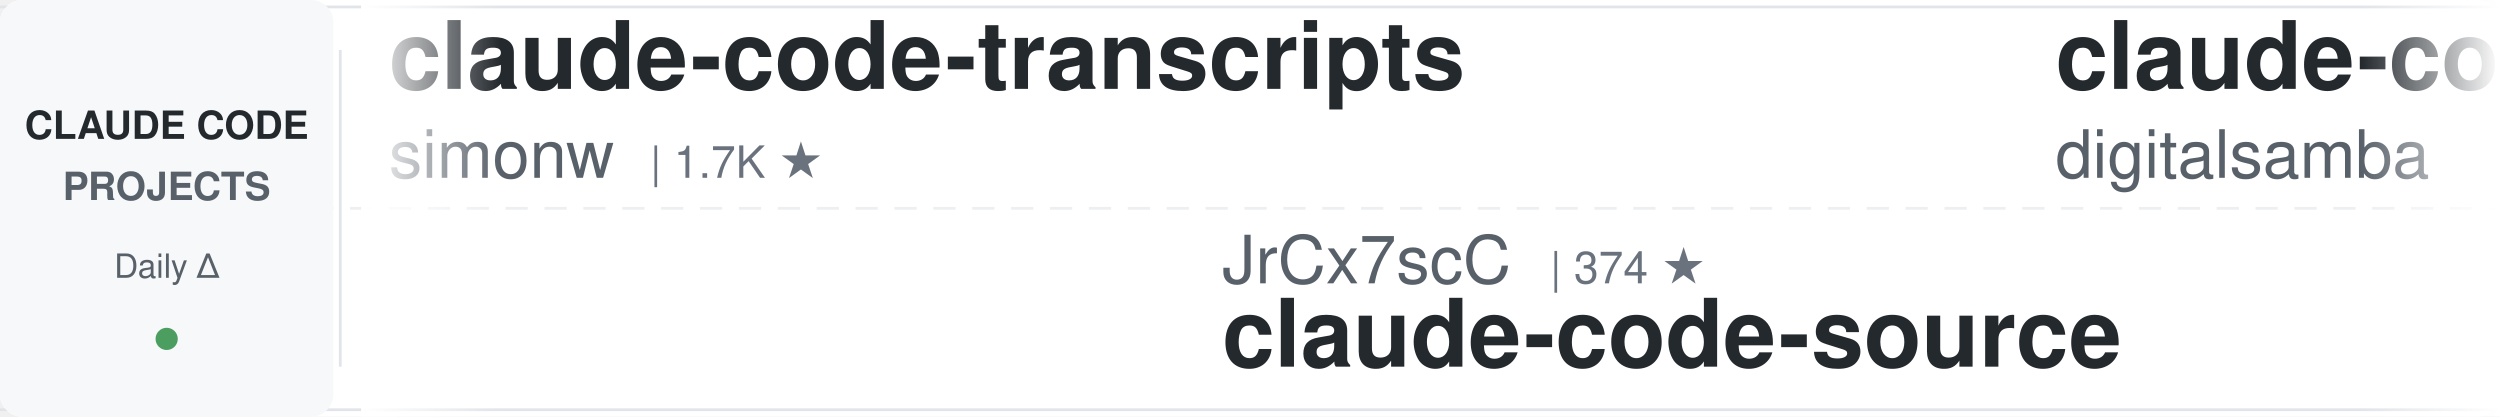
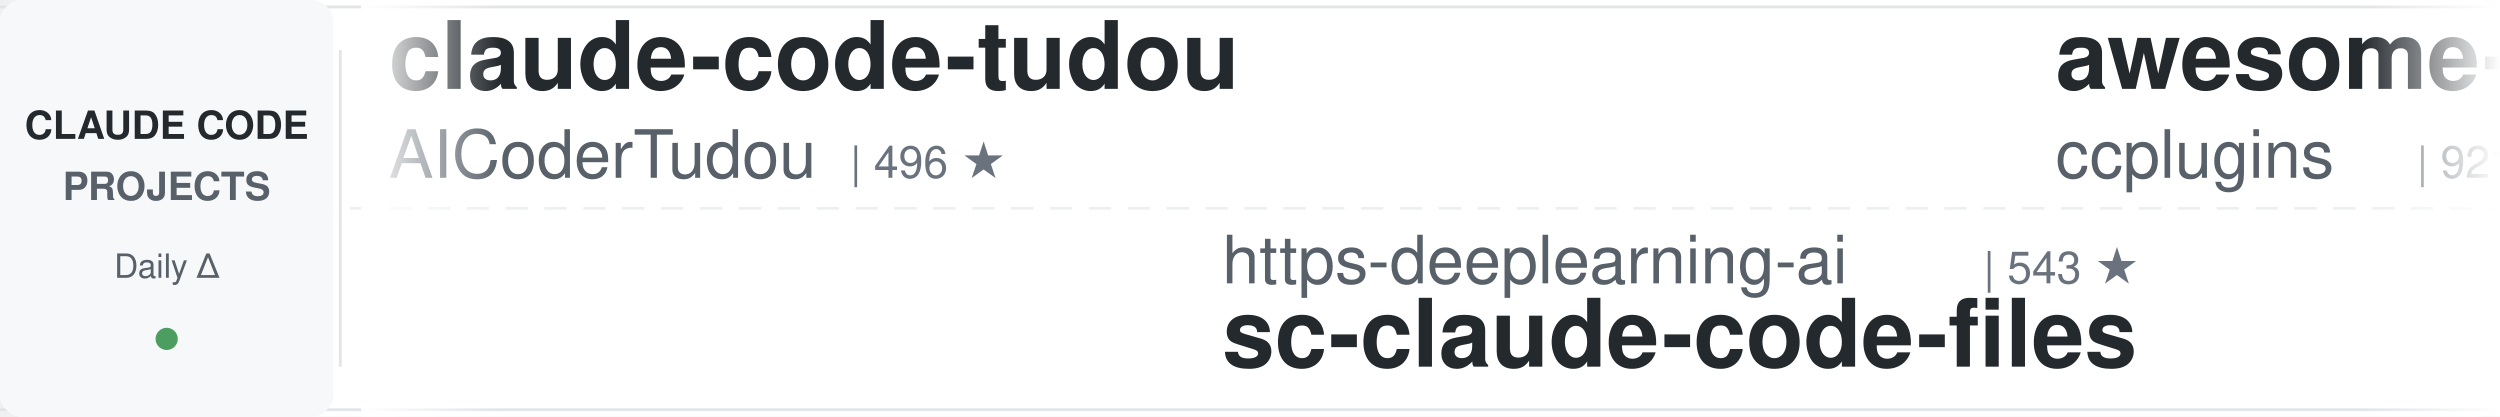
<svg xmlns="http://www.w3.org/2000/svg" width="900" height="150">
  <defs>
    <linearGradient id="leftFade" x1="0%" y1="0%" x2="100%" y2="0%">
      <stop offset="0%" style="stop-color:#ffffff;stop-opacity:1" />
      <stop offset="100%" style="stop-color:#ffffff;stop-opacity:0" />
    </linearGradient>
    <linearGradient id="rightFade" x1="0%" y1="0%" x2="100%" y2="0%">
      <stop offset="0%" style="stop-color:#ffffff;stop-opacity:0" />
      <stop offset="100%" style="stop-color:#ffffff;stop-opacity:1" />
    </linearGradient>
  </defs>
  <rect width="900" height="150" fill="#ffffff" rx="8" />
  <rect x="0" y="2" width="900" height="1" fill="#e1e4e8" />
  <rect x="0" y="147" width="900" height="1" fill="#e1e4e8" />
  <line x1="0" y1="75" x2="900" y2="75" stroke="#e1e4e8" stroke-width="1" stroke-dasharray="8 6" opacity="0.6" />
  <rect x="0" y="0" width="120" height="150" fill="#f6f8fa" rx="8" />
  <text x="60" y="50" font-family="-apple-system, BlinkMacSystemFont, 'Segoe UI', Helvetica, Arial, sans-serif" font-size="14" font-weight="600" fill="#24292e" text-anchor="middle">CLAUDE CODE</text>
  <text x="60" y="72" font-family="-apple-system, BlinkMacSystemFont, 'Segoe UI', Helvetica, Arial, sans-serif" font-size="14" font-weight="600" fill="#586069" text-anchor="middle">PROJECTS</text>
  <text x="60" y="100" font-family="-apple-system, BlinkMacSystemFont, 'Segoe UI', Helvetica, Arial, sans-serif" font-size="12" font-weight="500" fill="#586069" text-anchor="middle">Daily Δ</text>
  <circle cx="60" cy="122" r="4" fill="#22863a" opacity="0.8" />
  <rect x="122" y="18" width="1" height="114" fill="#e1e4e8" />
  <clipPath id="tickerClip">
    <rect x="130" y="0" width="770" height="150" />
  </clipPath>
  <g clip-path="url(#tickerClip)">
    <g id="tickerItems">
      <animateTransform attributeName="transform" attributeType="XML" type="translate" from="0 0" to="-3000 0" dur="54s" repeatCount="indefinite" />
      <g transform="translate(0, 0)">
-         <text x="140" y="32" font-family="-apple-system, BlinkMacSystemFont, 'Segoe UI', Helvetica, Arial, sans-serif" font-size="34" font-weight="600" fill="#24292e">claude-code-transcripts</text>
-         <text x="140" y="64" font-family="-apple-system, BlinkMacSystemFont, 'Segoe UI', Helvetica, Arial, sans-serif" font-size="24" font-weight="400" fill="#586069">simonw</text>
-         <text x="234" y="64" font-family="-apple-system, BlinkMacSystemFont, 'Segoe UI', Helvetica, Arial, sans-serif" font-size="16" font-weight="500" fill="#6a737d">| 1.7K ★</text>
-       </g>
-       <g transform="translate(300, 0)">
-         <text x="140" y="102" font-family="-apple-system, BlinkMacSystemFont, 'Segoe UI', Helvetica, Arial, sans-serif" font-size="24" font-weight="400" fill="#586069">JrCx7scC</text>
-         <text x="258" y="102" font-family="-apple-system, BlinkMacSystemFont, 'Segoe UI', Helvetica, Arial, sans-serif" font-size="16" font-weight="500" fill="#6a737d">| 374 ★</text>
-         <text x="140" y="132" font-family="-apple-system, BlinkMacSystemFont, 'Segoe UI', Helvetica, Arial, sans-serif" font-size="34" font-weight="600" fill="#24292e">claude-code-source</text>
-       </g>
-       <g transform="translate(600, 0)">
-         <text x="140" y="32" font-family="-apple-system, BlinkMacSystemFont, 'Segoe UI', Helvetica, Arial, sans-serif" font-size="34" font-weight="600" fill="#24292e">claude-code-video-toolki...</text>
-         <text x="140" y="64" font-family="-apple-system, BlinkMacSystemFont, 'Segoe UI', Helvetica, Arial, sans-serif" font-size="24" font-weight="400" fill="#586069">digitalsamba</text>
-         <text x="306" y="64" font-family="-apple-system, BlinkMacSystemFont, 'Segoe UI', Helvetica, Arial, sans-serif" font-size="16" font-weight="500" fill="#6a737d">| 2.0K ★</text>
-       </g>
-       <g transform="translate(900, 0)">
-         <text x="140" y="102" font-family="-apple-system, BlinkMacSystemFont, 'Segoe UI', Helvetica, Arial, sans-serif" font-size="24" font-weight="400" fill="#586069">disler</text>
-         <text x="234" y="102" font-family="-apple-system, BlinkMacSystemFont, 'Segoe UI', Helvetica, Arial, sans-serif" font-size="16" font-weight="500" fill="#6a737d">| 3.9K ★</text>
-         <text x="140" y="132" font-family="-apple-system, BlinkMacSystemFont, 'Segoe UI', Helvetica, Arial, sans-serif" font-size="34" font-weight="600" fill="#24292e">claude-code-hooks-master...</text>
-       </g>
-       <g transform="translate(1200, 0)">
        <text x="140" y="32" font-family="-apple-system, BlinkMacSystemFont, 'Segoe UI', Helvetica, Arial, sans-serif" font-size="34" font-weight="600" fill="#24292e">claude-code-tudou</text>
        <text x="140" y="64" font-family="-apple-system, BlinkMacSystemFont, 'Segoe UI', Helvetica, Arial, sans-serif" font-size="24" font-weight="400" fill="#586069">AICoderTudou</text>
        <text x="306" y="64" font-family="-apple-system, BlinkMacSystemFont, 'Segoe UI', Helvetica, Arial, sans-serif" font-size="16" font-weight="500" fill="#6a737d">| 496 ★</text>
      </g>
+       <g transform="translate(300, 0)">
+         <text x="140" y="102" font-family="-apple-system, BlinkMacSystemFont, 'Segoe UI', Helvetica, Arial, sans-serif" font-size="24" font-weight="400" fill="#586069">https-deeplearning-ai</text>
+         <text x="414" y="102" font-family="-apple-system, BlinkMacSystemFont, 'Segoe UI', Helvetica, Arial, sans-serif" font-size="16" font-weight="500" fill="#6a737d">| 543 ★</text>
+         <text x="140" y="132" font-family="-apple-system, BlinkMacSystemFont, 'Segoe UI', Helvetica, Arial, sans-serif" font-size="34" font-weight="600" fill="#24292e">sc-claude-code-files</text>
+       </g>
+       <g transform="translate(600, 0)">
+         <text x="140" y="32" font-family="-apple-system, BlinkMacSystemFont, 'Segoe UI', Helvetica, Arial, sans-serif" font-size="34" font-weight="600" fill="#24292e">awesome-claude-code-plug...</text>
+         <text x="140" y="64" font-family="-apple-system, BlinkMacSystemFont, 'Segoe UI', Helvetica, Arial, sans-serif" font-size="24" font-weight="400" fill="#586069">ccplugins</text>
+         <text x="270" y="64" font-family="-apple-system, BlinkMacSystemFont, 'Segoe UI', Helvetica, Arial, sans-serif" font-size="16" font-weight="500" fill="#6a737d">| 921 ★</text>
+       </g>
+       <g transform="translate(900, 0)">
+         <text x="140" y="102" font-family="-apple-system, BlinkMacSystemFont, 'Segoe UI', Helvetica, Arial, sans-serif" font-size="24" font-weight="400" fill="#586069">zebbern</text>
+         <text x="246" y="102" font-family="-apple-system, BlinkMacSystemFont, 'Segoe UI', Helvetica, Arial, sans-serif" font-size="16" font-weight="500" fill="#6a737d">| 4.6K ★</text>
+         <text x="140" y="132" font-family="-apple-system, BlinkMacSystemFont, 'Segoe UI', Helvetica, Arial, sans-serif" font-size="34" font-weight="600" fill="#24292e">claude-code-guide</text>
+       </g>
+       <g transform="translate(1200, 0)">
+         <text x="140" y="32" font-family="-apple-system, BlinkMacSystemFont, 'Segoe UI', Helvetica, Arial, sans-serif" font-size="34" font-weight="600" fill="#24292e">skills</text>
+         <text x="140" y="64" font-family="-apple-system, BlinkMacSystemFont, 'Segoe UI', Helvetica, Arial, sans-serif" font-size="24" font-weight="400" fill="#586069">anthropics</text>
+         <text x="282" y="64" font-family="-apple-system, BlinkMacSystemFont, 'Segoe UI', Helvetica, Arial, sans-serif" font-size="16" font-weight="500" fill="#6a737d">| 170.5K ★</text>
+       </g>
      <g transform="translate(1500, 0)">
-         <text x="140" y="102" font-family="-apple-system, BlinkMacSystemFont, 'Segoe UI', Helvetica, Arial, sans-serif" font-size="24" font-weight="400" fill="#586069">shareAI-lab</text>
-         <text x="294" y="102" font-family="-apple-system, BlinkMacSystemFont, 'Segoe UI', Helvetica, Arial, sans-serif" font-size="16" font-weight="500" fill="#6a737d">| 74.7K ★</text>
-         <text x="140" y="132" font-family="-apple-system, BlinkMacSystemFont, 'Segoe UI', Helvetica, Arial, sans-serif" font-size="34" font-weight="600" fill="#24292e">learn-claude-code</text>
+         <text x="140" y="102" font-family="-apple-system, BlinkMacSystemFont, 'Segoe UI', Helvetica, Arial, sans-serif" font-size="24" font-weight="400" fill="#586069">ding113</text>
+         <text x="246" y="102" font-family="-apple-system, BlinkMacSystemFont, 'Segoe UI', Helvetica, Arial, sans-serif" font-size="16" font-weight="500" fill="#6a737d">| 3.3K ★</text>
+         <text x="140" y="132" font-family="-apple-system, BlinkMacSystemFont, 'Segoe UI', Helvetica, Arial, sans-serif" font-size="34" font-weight="600" fill="#24292e">claude-code-hub</text>
      </g>
      <g transform="translate(1800, 0)">
-         <text x="140" y="32" font-family="-apple-system, BlinkMacSystemFont, 'Segoe UI', Helvetica, Arial, sans-serif" font-size="34" font-weight="600" fill="#24292e">pi-vs-claude-code</text>
-         <text x="140" y="64" font-family="-apple-system, BlinkMacSystemFont, 'Segoe UI', Helvetica, Arial, sans-serif" font-size="24" font-weight="400" fill="#586069">disler</text>
-         <text x="234" y="64" font-family="-apple-system, BlinkMacSystemFont, 'Segoe UI', Helvetica, Arial, sans-serif" font-size="16" font-weight="500" fill="#6a737d">| 1.6K ★</text>
+         <text x="140" y="32" font-family="-apple-system, BlinkMacSystemFont, 'Segoe UI', Helvetica, Arial, sans-serif" font-size="34" font-weight="600" fill="#24292e">claude-code-router</text>
+         <text x="140" y="64" font-family="-apple-system, BlinkMacSystemFont, 'Segoe UI', Helvetica, Arial, sans-serif" font-size="24" font-weight="400" fill="#586069">musistudio</text>
+         <text x="282" y="64" font-family="-apple-system, BlinkMacSystemFont, 'Segoe UI', Helvetica, Arial, sans-serif" font-size="16" font-weight="500" fill="#6a737d">| 36.7K ★</text>
      </g>
      <g transform="translate(2100, 0)">
-         <text x="140" y="102" font-family="-apple-system, BlinkMacSystemFont, 'Segoe UI', Helvetica, Arial, sans-serif" font-size="24" font-weight="400" fill="#586069">pedrohcgs</text>
-         <text x="270" y="102" font-family="-apple-system, BlinkMacSystemFont, 'Segoe UI', Helvetica, Arial, sans-serif" font-size="16" font-weight="500" fill="#6a737d">| 1.5K ★</text>
-         <text x="140" y="132" font-family="-apple-system, BlinkMacSystemFont, 'Segoe UI', Helvetica, Arial, sans-serif" font-size="34" font-weight="600" fill="#24292e">claude-code-my-workflow</text>
+         <text x="140" y="102" font-family="-apple-system, BlinkMacSystemFont, 'Segoe UI', Helvetica, Arial, sans-serif" font-size="24" font-weight="400" fill="#586069">OneRedOak</text>
+         <text x="270" y="102" font-family="-apple-system, BlinkMacSystemFont, 'Segoe UI', Helvetica, Arial, sans-serif" font-size="16" font-weight="500" fill="#6a737d">| 3.9K ★</text>
+         <text x="140" y="132" font-family="-apple-system, BlinkMacSystemFont, 'Segoe UI', Helvetica, Arial, sans-serif" font-size="34" font-weight="600" fill="#24292e">claude-code-workflows</text>
      </g>
      <g transform="translate(2400, 0)">
-         <text x="140" y="32" font-family="-apple-system, BlinkMacSystemFont, 'Segoe UI', Helvetica, Arial, sans-serif" font-size="34" font-weight="600" fill="#24292e">claude-code-book</text>
-         <text x="140" y="64" font-family="-apple-system, BlinkMacSystemFont, 'Segoe UI', Helvetica, Arial, sans-serif" font-size="24" font-weight="400" fill="#586069">lintsinghua</text>
-         <text x="294" y="64" font-family="-apple-system, BlinkMacSystemFont, 'Segoe UI', Helvetica, Arial, sans-serif" font-size="16" font-weight="500" fill="#6a737d">| 4.1K ★</text>
+         <text x="140" y="32" font-family="-apple-system, BlinkMacSystemFont, 'Segoe UI', Helvetica, Arial, sans-serif" font-size="34" font-weight="600" fill="#24292e">claude-code-cli</text>
+         <text x="140" y="64" font-family="-apple-system, BlinkMacSystemFont, 'Segoe UI', Helvetica, Arial, sans-serif" font-size="24" font-weight="400" fill="#586069">huangserva</text>
+         <text x="282" y="64" font-family="-apple-system, BlinkMacSystemFont, 'Segoe UI', Helvetica, Arial, sans-serif" font-size="16" font-weight="500" fill="#6a737d">| 621 ★</text>
      </g>
      <g transform="translate(2700, 0)">
-         <text x="140" y="102" font-family="-apple-system, BlinkMacSystemFont, 'Segoe UI', Helvetica, Arial, sans-serif" font-size="24" font-weight="400" fill="#586069">ponponon</text>
-         <text x="258" y="102" font-family="-apple-system, BlinkMacSystemFont, 'Segoe UI', Helvetica, Arial, sans-serif" font-size="16" font-weight="500" fill="#6a737d">| 2.3K ★</text>
-         <text x="140" y="132" font-family="-apple-system, BlinkMacSystemFont, 'Segoe UI', Helvetica, Arial, sans-serif" font-size="34" font-weight="600" fill="#24292e">claude_code_src</text>
+         <text x="140" y="102" font-family="-apple-system, BlinkMacSystemFont, 'Segoe UI', Helvetica, Arial, sans-serif" font-size="24" font-weight="400" fill="#586069">daymade</text>
+         <text x="246" y="102" font-family="-apple-system, BlinkMacSystemFont, 'Segoe UI', Helvetica, Arial, sans-serif" font-size="16" font-weight="500" fill="#6a737d">| 1.3K ★</text>
+         <text x="140" y="132" font-family="-apple-system, BlinkMacSystemFont, 'Segoe UI', Helvetica, Arial, sans-serif" font-size="34" font-weight="600" fill="#24292e">claude-code-skills</text>
      </g>
      <g transform="translate(3000, 0)">
-         <text x="140" y="32" font-family="-apple-system, BlinkMacSystemFont, 'Segoe UI', Helvetica, Arial, sans-serif" font-size="34" font-weight="600" fill="#24292e">claude-code-transcripts</text>
-         <text x="140" y="64" font-family="-apple-system, BlinkMacSystemFont, 'Segoe UI', Helvetica, Arial, sans-serif" font-size="24" font-weight="400" fill="#586069">simonw</text>
-         <text x="234" y="64" font-family="-apple-system, BlinkMacSystemFont, 'Segoe UI', Helvetica, Arial, sans-serif" font-size="16" font-weight="500" fill="#6a737d">| 1.7K ★</text>
+         <text x="140" y="32" font-family="-apple-system, BlinkMacSystemFont, 'Segoe UI', Helvetica, Arial, sans-serif" font-size="34" font-weight="600" fill="#24292e">claude-code-tudou</text>
+         <text x="140" y="64" font-family="-apple-system, BlinkMacSystemFont, 'Segoe UI', Helvetica, Arial, sans-serif" font-size="24" font-weight="400" fill="#586069">AICoderTudou</text>
+         <text x="306" y="64" font-family="-apple-system, BlinkMacSystemFont, 'Segoe UI', Helvetica, Arial, sans-serif" font-size="16" font-weight="500" fill="#6a737d">| 496 ★</text>
      </g>
      <g transform="translate(3300, 0)">
-         <text x="140" y="102" font-family="-apple-system, BlinkMacSystemFont, 'Segoe UI', Helvetica, Arial, sans-serif" font-size="24" font-weight="400" fill="#586069">JrCx7scC</text>
-         <text x="258" y="102" font-family="-apple-system, BlinkMacSystemFont, 'Segoe UI', Helvetica, Arial, sans-serif" font-size="16" font-weight="500" fill="#6a737d">| 374 ★</text>
-         <text x="140" y="132" font-family="-apple-system, BlinkMacSystemFont, 'Segoe UI', Helvetica, Arial, sans-serif" font-size="34" font-weight="600" fill="#24292e">claude-code-source</text>
+         <text x="140" y="102" font-family="-apple-system, BlinkMacSystemFont, 'Segoe UI', Helvetica, Arial, sans-serif" font-size="24" font-weight="400" fill="#586069">https-deeplearning-ai</text>
+         <text x="414" y="102" font-family="-apple-system, BlinkMacSystemFont, 'Segoe UI', Helvetica, Arial, sans-serif" font-size="16" font-weight="500" fill="#6a737d">| 543 ★</text>
+         <text x="140" y="132" font-family="-apple-system, BlinkMacSystemFont, 'Segoe UI', Helvetica, Arial, sans-serif" font-size="34" font-weight="600" fill="#24292e">sc-claude-code-files</text>
      </g>
      <g transform="translate(3600, 0)">
-         <text x="140" y="32" font-family="-apple-system, BlinkMacSystemFont, 'Segoe UI', Helvetica, Arial, sans-serif" font-size="34" font-weight="600" fill="#24292e">claude-code-video-toolki...</text>
-         <text x="140" y="64" font-family="-apple-system, BlinkMacSystemFont, 'Segoe UI', Helvetica, Arial, sans-serif" font-size="24" font-weight="400" fill="#586069">digitalsamba</text>
-         <text x="306" y="64" font-family="-apple-system, BlinkMacSystemFont, 'Segoe UI', Helvetica, Arial, sans-serif" font-size="16" font-weight="500" fill="#6a737d">| 2.0K ★</text>
+         <text x="140" y="32" font-family="-apple-system, BlinkMacSystemFont, 'Segoe UI', Helvetica, Arial, sans-serif" font-size="34" font-weight="600" fill="#24292e">awesome-claude-code-plug...</text>
+         <text x="140" y="64" font-family="-apple-system, BlinkMacSystemFont, 'Segoe UI', Helvetica, Arial, sans-serif" font-size="24" font-weight="400" fill="#586069">ccplugins</text>
+         <text x="270" y="64" font-family="-apple-system, BlinkMacSystemFont, 'Segoe UI', Helvetica, Arial, sans-serif" font-size="16" font-weight="500" fill="#6a737d">| 921 ★</text>
      </g>
      <g transform="translate(3900, 0)">
-         <text x="140" y="102" font-family="-apple-system, BlinkMacSystemFont, 'Segoe UI', Helvetica, Arial, sans-serif" font-size="24" font-weight="400" fill="#586069">disler</text>
-         <text x="234" y="102" font-family="-apple-system, BlinkMacSystemFont, 'Segoe UI', Helvetica, Arial, sans-serif" font-size="16" font-weight="500" fill="#6a737d">| 3.9K ★</text>
-         <text x="140" y="132" font-family="-apple-system, BlinkMacSystemFont, 'Segoe UI', Helvetica, Arial, sans-serif" font-size="34" font-weight="600" fill="#24292e">claude-code-hooks-master...</text>
+         <text x="140" y="102" font-family="-apple-system, BlinkMacSystemFont, 'Segoe UI', Helvetica, Arial, sans-serif" font-size="24" font-weight="400" fill="#586069">zebbern</text>
+         <text x="246" y="102" font-family="-apple-system, BlinkMacSystemFont, 'Segoe UI', Helvetica, Arial, sans-serif" font-size="16" font-weight="500" fill="#6a737d">| 4.6K ★</text>
+         <text x="140" y="132" font-family="-apple-system, BlinkMacSystemFont, 'Segoe UI', Helvetica, Arial, sans-serif" font-size="34" font-weight="600" fill="#24292e">claude-code-guide</text>
      </g>
    </g>
  </g>
  <rect x="130" y="0" width="50" height="150" fill="url(#leftFade)" />
  <rect x="850" y="0" width="50" height="150" fill="url(#rightFade)" />
</svg>
